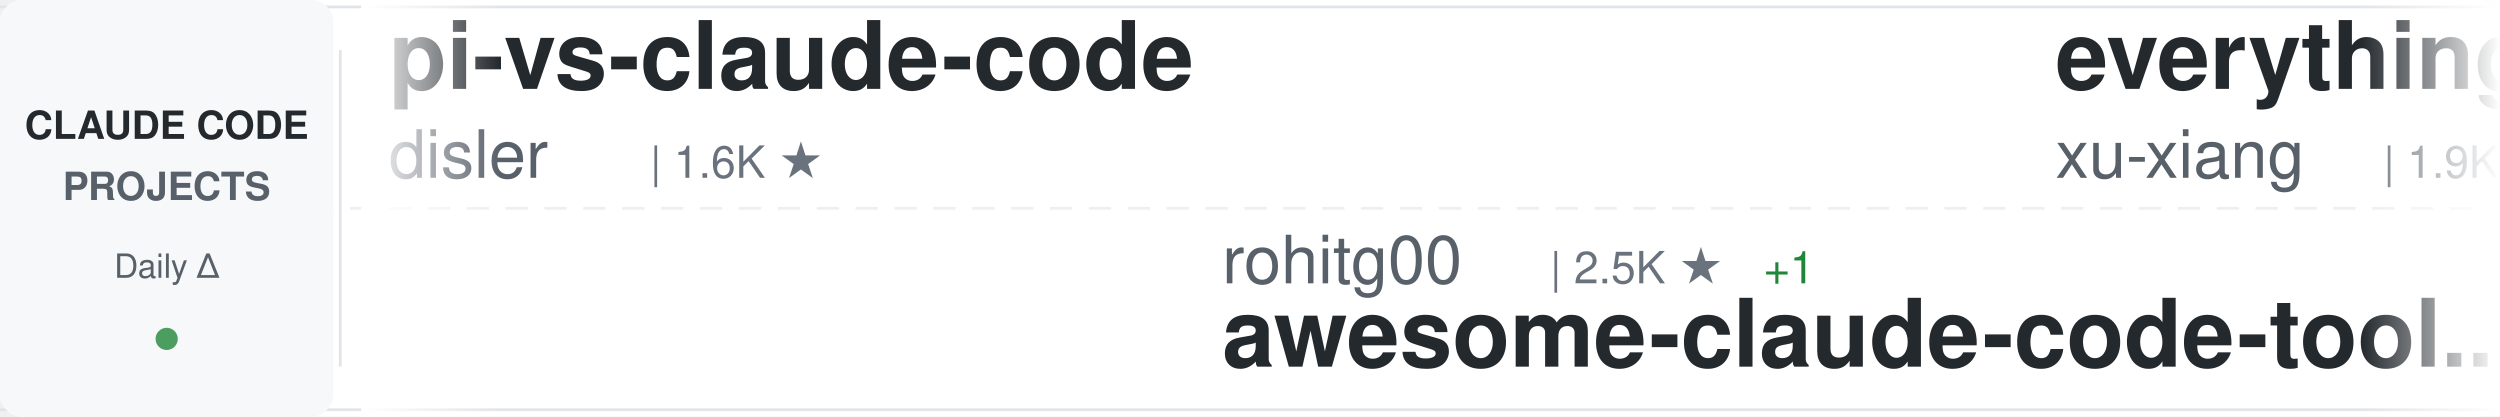
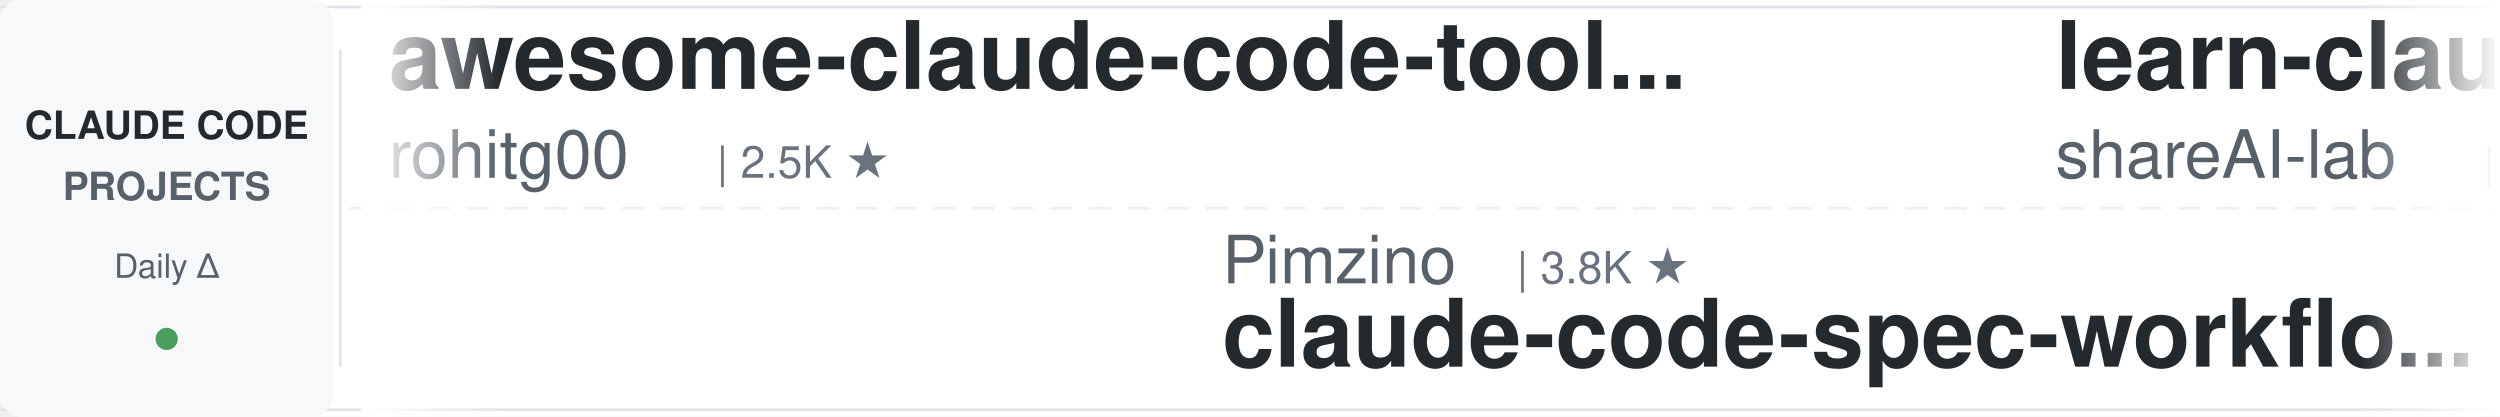
<svg xmlns="http://www.w3.org/2000/svg" width="900" height="150">
  <defs>
    <linearGradient id="awesomeLeftFade" x1="0%" y1="0%" x2="100%" y2="0%">
      <stop offset="0%" style="stop-color:#ffffff;stop-opacity:1" />
      <stop offset="100%" style="stop-color:#ffffff;stop-opacity:0" />
    </linearGradient>
    <linearGradient id="awesomeRightFade" x1="0%" y1="0%" x2="100%" y2="0%">
      <stop offset="0%" style="stop-color:#ffffff;stop-opacity:0" />
      <stop offset="100%" style="stop-color:#ffffff;stop-opacity:1" />
    </linearGradient>
  </defs>
  <rect width="900" height="150" fill="#ffffff" rx="8" />
  <rect x="0" y="2" width="900" height="1" fill="#e1e4e8" />
  <rect x="0" y="147" width="900" height="1" fill="#e1e4e8" />
  <line x1="0" y1="75" x2="900" y2="75" stroke="#e1e4e8" stroke-width="1" stroke-dasharray="8 6" opacity="0.6" />
  <rect x="0" y="0" width="120" height="150" fill="#f6f8fa" rx="8" />
  <text x="60" y="50" font-family="-apple-system, BlinkMacSystemFont, 'Segoe UI', Helvetica, Arial, sans-serif" font-size="14" font-weight="600" fill="#24292e" text-anchor="middle">CLAUDE CODE</text>
  <text x="60" y="72" font-family="-apple-system, BlinkMacSystemFont, 'Segoe UI', Helvetica, Arial, sans-serif" font-size="14" font-weight="600" fill="#586069" text-anchor="middle">PROJECTS</text>
  <text x="60" y="100" font-family="-apple-system, BlinkMacSystemFont, 'Segoe UI', Helvetica, Arial, sans-serif" font-size="12" font-weight="500" fill="#586069" text-anchor="middle">Daily Δ</text>
  <circle cx="60" cy="122" r="4" fill="#22863a" opacity="0.8" />
  <rect x="122" y="18" width="1" height="114" fill="#e1e4e8" />
  <clipPath id="awesomeTickerClip">
    <rect x="130" y="0" width="770" height="150" />
  </clipPath>
  <g clip-path="url(#awesomeTickerClip)">
    <g id="awesomeTickerItems">
      <animateTransform attributeName="transform" attributeType="XML" type="translate" from="0 0" to="-3000 0" dur="54s" repeatCount="indefinite" />
      <g transform="translate(0, 0)">
-         <text x="140" y="32" font-family="-apple-system, BlinkMacSystemFont, 'Segoe UI', Helvetica, Arial, sans-serif" font-size="34" font-weight="600" fill="#24292e">pi-vs-claude-code</text>
-         <text x="140" y="64" font-family="-apple-system, BlinkMacSystemFont, 'Segoe UI', Helvetica, Arial, sans-serif" font-size="24" font-weight="400" fill="#586069">disler</text>
-         <text x="234" y="64" font-family="-apple-system, BlinkMacSystemFont, 'Segoe UI', Helvetica, Arial, sans-serif" font-size="16" font-weight="500" fill="#6a737d">| 1.6K ★</text>
+         <text x="140" y="32" font-family="-apple-system, BlinkMacSystemFont, 'Segoe UI', Helvetica, Arial, sans-serif" font-size="34" font-weight="600" fill="#24292e">awesome-claude-code-tool...</text>
+         <text x="140" y="64" font-family="-apple-system, BlinkMacSystemFont, 'Segoe UI', Helvetica, Arial, sans-serif" font-size="24" font-weight="400" fill="#586069">rohitg00</text>
+         <text x="258" y="64" font-family="-apple-system, BlinkMacSystemFont, 'Segoe UI', Helvetica, Arial, sans-serif" font-size="16" font-weight="500" fill="#6a737d">| 2.5K ★</text>
      </g>
      <g transform="translate(300, 0)">
-         <text x="140" y="102" font-family="-apple-system, BlinkMacSystemFont, 'Segoe UI', Helvetica, Arial, sans-serif" font-size="24" font-weight="400" fill="#586069">rohitg00</text>
-         <text x="258" y="102" font-family="-apple-system, BlinkMacSystemFont, 'Segoe UI', Helvetica, Arial, sans-serif" font-size="16" font-weight="500" fill="#6a737d">| 2.5K ★</text>
-         <text x="335" y="102" font-family="-apple-system, BlinkMacSystemFont, 'Segoe UI', Helvetica, Arial, sans-serif" font-size="16" font-weight="500" fill="#22863a"> +1</text>
-         <text x="140" y="132" font-family="-apple-system, BlinkMacSystemFont, 'Segoe UI', Helvetica, Arial, sans-serif" font-size="34" font-weight="600" fill="#24292e">awesome-claude-code-tool...</text>
+         <text x="140" y="102" font-family="-apple-system, BlinkMacSystemFont, 'Segoe UI', Helvetica, Arial, sans-serif" font-size="24" font-weight="400" fill="#586069">Pimzino</text>
+         <text x="246" y="102" font-family="-apple-system, BlinkMacSystemFont, 'Segoe UI', Helvetica, Arial, sans-serif" font-size="16" font-weight="500" fill="#6a737d">| 3.8K ★</text>
+         <text x="140" y="132" font-family="-apple-system, BlinkMacSystemFont, 'Segoe UI', Helvetica, Arial, sans-serif" font-size="34" font-weight="600" fill="#24292e">claude-code-spec-workflo...</text>
      </g>
      <g transform="translate(600, 0)">
-         <text x="140" y="32" font-family="-apple-system, BlinkMacSystemFont, 'Segoe UI', Helvetica, Arial, sans-serif" font-size="34" font-weight="600" fill="#24292e">everything-claude-code-z...</text>
-         <text x="140" y="64" font-family="-apple-system, BlinkMacSystemFont, 'Segoe UI', Helvetica, Arial, sans-serif" font-size="24" font-weight="400" fill="#586069">xu-xiang</text>
-         <text x="258" y="64" font-family="-apple-system, BlinkMacSystemFont, 'Segoe UI', Helvetica, Arial, sans-serif" font-size="16" font-weight="500" fill="#6a737d">| 1.9K ★</text>
-         <text x="335" y="64" font-family="-apple-system, BlinkMacSystemFont, 'Segoe UI', Helvetica, Arial, sans-serif" font-size="16" font-weight="500" fill="#22863a"> +1</text>
+         <text x="140" y="32" font-family="-apple-system, BlinkMacSystemFont, 'Segoe UI', Helvetica, Arial, sans-serif" font-size="34" font-weight="600" fill="#24292e">learn-claude-code</text>
+         <text x="140" y="64" font-family="-apple-system, BlinkMacSystemFont, 'Segoe UI', Helvetica, Arial, sans-serif" font-size="24" font-weight="400" fill="#586069">shareAI-lab</text>
+         <text x="294" y="64" font-family="-apple-system, BlinkMacSystemFont, 'Segoe UI', Helvetica, Arial, sans-serif" font-size="16" font-weight="500" fill="#6a737d">| 74.1K ★</text>
+         <text x="380" y="64" font-family="-apple-system, BlinkMacSystemFont, 'Segoe UI', Helvetica, Arial, sans-serif" font-size="16" font-weight="500" fill="#22863a"> +11</text>
      </g>
      <g transform="translate(900, 0)">
-         <text x="140" y="102" font-family="-apple-system, BlinkMacSystemFont, 'Segoe UI', Helvetica, Arial, sans-serif" font-size="24" font-weight="400" fill="#586069">andrew-kramer-inno</text>
-         <text x="378" y="102" font-family="-apple-system, BlinkMacSystemFont, 'Segoe UI', Helvetica, Arial, sans-serif" font-size="16" font-weight="500" fill="#6a737d">| 593 ★</text>
-         <text x="140" y="132" font-family="-apple-system, BlinkMacSystemFont, 'Segoe UI', Helvetica, Arial, sans-serif" font-size="34" font-weight="600" fill="#24292e">claude-code-source-build</text>
+         <text x="140" y="102" font-family="-apple-system, BlinkMacSystemFont, 'Segoe UI', Helvetica, Arial, sans-serif" font-size="24" font-weight="400" fill="#586069">edmund-io</text>
+         <text x="270" y="102" font-family="-apple-system, BlinkMacSystemFont, 'Segoe UI', Helvetica, Arial, sans-serif" font-size="16" font-weight="500" fill="#6a737d">| 1.5K ★</text>
+         <text x="140" y="132" font-family="-apple-system, BlinkMacSystemFont, 'Segoe UI', Helvetica, Arial, sans-serif" font-size="34" font-weight="600" fill="#24292e">edmunds-claude-code</text>
      </g>
      <g transform="translate(1200, 0)">
-         <text x="140" y="32" font-family="-apple-system, BlinkMacSystemFont, 'Segoe UI', Helvetica, Arial, sans-serif" font-size="34" font-weight="600" fill="#24292e">claude-code-analysis</text>
-         <text x="140" y="64" font-family="-apple-system, BlinkMacSystemFont, 'Segoe UI', Helvetica, Arial, sans-serif" font-size="24" font-weight="400" fill="#586069">liuup</text>
-         <text x="222" y="64" font-family="-apple-system, BlinkMacSystemFont, 'Segoe UI', Helvetica, Arial, sans-serif" font-size="16" font-weight="500" fill="#6a737d">| 3.8K ★</text>
-         <text x="299" y="64" font-family="-apple-system, BlinkMacSystemFont, 'Segoe UI', Helvetica, Arial, sans-serif" font-size="16" font-weight="500" fill="#22863a"> +1</text>
+         <text x="140" y="32" font-family="-apple-system, BlinkMacSystemFont, 'Segoe UI', Helvetica, Arial, sans-serif" font-size="34" font-weight="600" fill="#24292e">claude-code-infrastructu...</text>
+         <text x="140" y="64" font-family="-apple-system, BlinkMacSystemFont, 'Segoe UI', Helvetica, Arial, sans-serif" font-size="24" font-weight="400" fill="#586069">diet103</text>
+         <text x="246" y="64" font-family="-apple-system, BlinkMacSystemFont, 'Segoe UI', Helvetica, Arial, sans-serif" font-size="16" font-weight="500" fill="#6a737d">| 10.0K ★</text>
      </g>
      <g transform="translate(1500, 0)">
-         <text x="140" y="102" font-family="-apple-system, BlinkMacSystemFont, 'Segoe UI', Helvetica, Arial, sans-serif" font-size="24" font-weight="400" fill="#586069">musistudio</text>
-         <text x="282" y="102" font-family="-apple-system, BlinkMacSystemFont, 'Segoe UI', Helvetica, Arial, sans-serif" font-size="16" font-weight="500" fill="#6a737d">| 36.6K ★</text>
-         <text x="368" y="102" font-family="-apple-system, BlinkMacSystemFont, 'Segoe UI', Helvetica, Arial, sans-serif" font-size="16" font-weight="500" fill="#22863a"> +2</text>
-         <text x="140" y="132" font-family="-apple-system, BlinkMacSystemFont, 'Segoe UI', Helvetica, Arial, sans-serif" font-size="34" font-weight="600" fill="#24292e">claude-code-router</text>
+         <text x="140" y="102" font-family="-apple-system, BlinkMacSystemFont, 'Segoe UI', Helvetica, Arial, sans-serif" font-size="24" font-weight="400" fill="#586069">jqueryscript</text>
+         <text x="306" y="102" font-family="-apple-system, BlinkMacSystemFont, 'Segoe UI', Helvetica, Arial, sans-serif" font-size="16" font-weight="500" fill="#6a737d">| 498 ★</text>
+         <text x="140" y="132" font-family="-apple-system, BlinkMacSystemFont, 'Segoe UI', Helvetica, Arial, sans-serif" font-size="34" font-weight="600" fill="#24292e">awesome-claude-code</text>
      </g>
      <g transform="translate(1800, 0)">
-         <text x="140" y="32" font-family="-apple-system, BlinkMacSystemFont, 'Segoe UI', Helvetica, Arial, sans-serif" font-size="34" font-weight="600" fill="#24292e">claude-code-harness</text>
-         <text x="140" y="64" font-family="-apple-system, BlinkMacSystemFont, 'Segoe UI', Helvetica, Arial, sans-serif" font-size="24" font-weight="400" fill="#586069">Chachamaru127</text>
-         <text x="318" y="64" font-family="-apple-system, BlinkMacSystemFont, 'Segoe UI', Helvetica, Arial, sans-serif" font-size="16" font-weight="500" fill="#6a737d">| 3.1K ★</text>
+         <text x="140" y="32" font-family="-apple-system, BlinkMacSystemFont, 'Segoe UI', Helvetica, Arial, sans-serif" font-size="34" font-weight="600" fill="#24292e">claude-code-system-promp...</text>
+         <text x="140" y="64" font-family="-apple-system, BlinkMacSystemFont, 'Segoe UI', Helvetica, Arial, sans-serif" font-size="24" font-weight="400" fill="#586069">Piebald-AI</text>
+         <text x="282" y="64" font-family="-apple-system, BlinkMacSystemFont, 'Segoe UI', Helvetica, Arial, sans-serif" font-size="16" font-weight="500" fill="#6a737d">| 12.3K ★</text>
+         <text x="368" y="64" font-family="-apple-system, BlinkMacSystemFont, 'Segoe UI', Helvetica, Arial, sans-serif" font-size="16" font-weight="500" fill="#22863a"> +4</text>
      </g>
      <g transform="translate(2100, 0)">
-         <text x="140" y="102" font-family="-apple-system, BlinkMacSystemFont, 'Segoe UI', Helvetica, Arial, sans-serif" font-size="24" font-weight="400" fill="#586069">RichardAtCT</text>
-         <text x="294" y="102" font-family="-apple-system, BlinkMacSystemFont, 'Segoe UI', Helvetica, Arial, sans-serif" font-size="16" font-weight="500" fill="#6a737d">| 2.8K ★</text>
-         <text x="140" y="132" font-family="-apple-system, BlinkMacSystemFont, 'Segoe UI', Helvetica, Arial, sans-serif" font-size="34" font-weight="600" fill="#24292e">claude-code-telegram</text>
+         <text x="140" y="102" font-family="-apple-system, BlinkMacSystemFont, 'Segoe UI', Helvetica, Arial, sans-serif" font-size="24" font-weight="400" fill="#586069">Yeachan-Heo</text>
+         <text x="294" y="102" font-family="-apple-system, BlinkMacSystemFont, 'Segoe UI', Helvetica, Arial, sans-serif" font-size="16" font-weight="500" fill="#6a737d">| 38.5K ★</text>
+         <text x="380" y="102" font-family="-apple-system, BlinkMacSystemFont, 'Segoe UI', Helvetica, Arial, sans-serif" font-size="16" font-weight="500" fill="#22863a"> +1</text>
+         <text x="140" y="132" font-family="-apple-system, BlinkMacSystemFont, 'Segoe UI', Helvetica, Arial, sans-serif" font-size="34" font-weight="600" fill="#24292e">oh-my-claudecode</text>
      </g>
      <g transform="translate(2400, 0)">
-         <text x="140" y="32" font-family="-apple-system, BlinkMacSystemFont, 'Segoe UI', Helvetica, Arial, sans-serif" font-size="34" font-weight="600" fill="#24292e">claude-code-from-source</text>
-         <text x="140" y="64" font-family="-apple-system, BlinkMacSystemFont, 'Segoe UI', Helvetica, Arial, sans-serif" font-size="24" font-weight="400" fill="#586069">alejandrobalderas</text>
-         <text x="366" y="64" font-family="-apple-system, BlinkMacSystemFont, 'Segoe UI', Helvetica, Arial, sans-serif" font-size="16" font-weight="500" fill="#6a737d">| 2.8K ★</text>
+         <text x="140" y="32" font-family="-apple-system, BlinkMacSystemFont, 'Segoe UI', Helvetica, Arial, sans-serif" font-size="34" font-weight="600" fill="#24292e">claude-code-ultimate-gui...</text>
+         <text x="140" y="64" font-family="-apple-system, BlinkMacSystemFont, 'Segoe UI', Helvetica, Arial, sans-serif" font-size="24" font-weight="400" fill="#586069">FlorianBruniaux</text>
+         <text x="342" y="64" font-family="-apple-system, BlinkMacSystemFont, 'Segoe UI', Helvetica, Arial, sans-serif" font-size="16" font-weight="500" fill="#6a737d">| 5.7K ★</text>
+         <text x="419" y="64" font-family="-apple-system, BlinkMacSystemFont, 'Segoe UI', Helvetica, Arial, sans-serif" font-size="16" font-weight="500" fill="#22863a"> +3</text>
      </g>
      <g transform="translate(2700, 0)">
-         <text x="140" y="102" font-family="-apple-system, BlinkMacSystemFont, 'Segoe UI', Helvetica, Arial, sans-serif" font-size="24" font-weight="400" fill="#586069">AICoderTudou</text>
-         <text x="306" y="102" font-family="-apple-system, BlinkMacSystemFont, 'Segoe UI', Helvetica, Arial, sans-serif" font-size="16" font-weight="500" fill="#6a737d">| 497 ★</text>
-         <text x="140" y="132" font-family="-apple-system, BlinkMacSystemFont, 'Segoe UI', Helvetica, Arial, sans-serif" font-size="34" font-weight="600" fill="#24292e">claude-code-tudou</text>
+         <text x="140" y="102" font-family="-apple-system, BlinkMacSystemFont, 'Segoe UI', Helvetica, Arial, sans-serif" font-size="24" font-weight="400" fill="#586069">disler</text>
+         <text x="234" y="102" font-family="-apple-system, BlinkMacSystemFont, 'Segoe UI', Helvetica, Arial, sans-serif" font-size="16" font-weight="500" fill="#6a737d">| 3.9K ★</text>
+         <text x="140" y="132" font-family="-apple-system, BlinkMacSystemFont, 'Segoe UI', Helvetica, Arial, sans-serif" font-size="34" font-weight="600" fill="#24292e">claude-code-hooks-master...</text>
      </g>
      <g transform="translate(3000, 0)">
-         <text x="140" y="32" font-family="-apple-system, BlinkMacSystemFont, 'Segoe UI', Helvetica, Arial, sans-serif" font-size="34" font-weight="600" fill="#24292e">pi-vs-claude-code</text>
-         <text x="140" y="64" font-family="-apple-system, BlinkMacSystemFont, 'Segoe UI', Helvetica, Arial, sans-serif" font-size="24" font-weight="400" fill="#586069">disler</text>
-         <text x="234" y="64" font-family="-apple-system, BlinkMacSystemFont, 'Segoe UI', Helvetica, Arial, sans-serif" font-size="16" font-weight="500" fill="#6a737d">| 1.6K ★</text>
+         <text x="140" y="32" font-family="-apple-system, BlinkMacSystemFont, 'Segoe UI', Helvetica, Arial, sans-serif" font-size="34" font-weight="600" fill="#24292e">awesome-claude-code-tool...</text>
+         <text x="140" y="64" font-family="-apple-system, BlinkMacSystemFont, 'Segoe UI', Helvetica, Arial, sans-serif" font-size="24" font-weight="400" fill="#586069">rohitg00</text>
+         <text x="258" y="64" font-family="-apple-system, BlinkMacSystemFont, 'Segoe UI', Helvetica, Arial, sans-serif" font-size="16" font-weight="500" fill="#6a737d">| 2.5K ★</text>
      </g>
      <g transform="translate(3300, 0)">
-         <text x="140" y="102" font-family="-apple-system, BlinkMacSystemFont, 'Segoe UI', Helvetica, Arial, sans-serif" font-size="24" font-weight="400" fill="#586069">rohitg00</text>
-         <text x="258" y="102" font-family="-apple-system, BlinkMacSystemFont, 'Segoe UI', Helvetica, Arial, sans-serif" font-size="16" font-weight="500" fill="#6a737d">| 2.5K ★</text>
-         <text x="335" y="102" font-family="-apple-system, BlinkMacSystemFont, 'Segoe UI', Helvetica, Arial, sans-serif" font-size="16" font-weight="500" fill="#22863a"> +1</text>
-         <text x="140" y="132" font-family="-apple-system, BlinkMacSystemFont, 'Segoe UI', Helvetica, Arial, sans-serif" font-size="34" font-weight="600" fill="#24292e">awesome-claude-code-tool...</text>
+         <text x="140" y="102" font-family="-apple-system, BlinkMacSystemFont, 'Segoe UI', Helvetica, Arial, sans-serif" font-size="24" font-weight="400" fill="#586069">Pimzino</text>
+         <text x="246" y="102" font-family="-apple-system, BlinkMacSystemFont, 'Segoe UI', Helvetica, Arial, sans-serif" font-size="16" font-weight="500" fill="#6a737d">| 3.8K ★</text>
+         <text x="140" y="132" font-family="-apple-system, BlinkMacSystemFont, 'Segoe UI', Helvetica, Arial, sans-serif" font-size="34" font-weight="600" fill="#24292e">claude-code-spec-workflo...</text>
      </g>
      <g transform="translate(3600, 0)">
-         <text x="140" y="32" font-family="-apple-system, BlinkMacSystemFont, 'Segoe UI', Helvetica, Arial, sans-serif" font-size="34" font-weight="600" fill="#24292e">everything-claude-code-z...</text>
-         <text x="140" y="64" font-family="-apple-system, BlinkMacSystemFont, 'Segoe UI', Helvetica, Arial, sans-serif" font-size="24" font-weight="400" fill="#586069">xu-xiang</text>
-         <text x="258" y="64" font-family="-apple-system, BlinkMacSystemFont, 'Segoe UI', Helvetica, Arial, sans-serif" font-size="16" font-weight="500" fill="#6a737d">| 1.9K ★</text>
-         <text x="335" y="64" font-family="-apple-system, BlinkMacSystemFont, 'Segoe UI', Helvetica, Arial, sans-serif" font-size="16" font-weight="500" fill="#22863a"> +1</text>
+         <text x="140" y="32" font-family="-apple-system, BlinkMacSystemFont, 'Segoe UI', Helvetica, Arial, sans-serif" font-size="34" font-weight="600" fill="#24292e">learn-claude-code</text>
+         <text x="140" y="64" font-family="-apple-system, BlinkMacSystemFont, 'Segoe UI', Helvetica, Arial, sans-serif" font-size="24" font-weight="400" fill="#586069">shareAI-lab</text>
+         <text x="294" y="64" font-family="-apple-system, BlinkMacSystemFont, 'Segoe UI', Helvetica, Arial, sans-serif" font-size="16" font-weight="500" fill="#6a737d">| 74.1K ★</text>
+         <text x="380" y="64" font-family="-apple-system, BlinkMacSystemFont, 'Segoe UI', Helvetica, Arial, sans-serif" font-size="16" font-weight="500" fill="#22863a"> +11</text>
      </g>
      <g transform="translate(3900, 0)">
-         <text x="140" y="102" font-family="-apple-system, BlinkMacSystemFont, 'Segoe UI', Helvetica, Arial, sans-serif" font-size="24" font-weight="400" fill="#586069">andrew-kramer-inno</text>
-         <text x="378" y="102" font-family="-apple-system, BlinkMacSystemFont, 'Segoe UI', Helvetica, Arial, sans-serif" font-size="16" font-weight="500" fill="#6a737d">| 593 ★</text>
-         <text x="140" y="132" font-family="-apple-system, BlinkMacSystemFont, 'Segoe UI', Helvetica, Arial, sans-serif" font-size="34" font-weight="600" fill="#24292e">claude-code-source-build</text>
+         <text x="140" y="102" font-family="-apple-system, BlinkMacSystemFont, 'Segoe UI', Helvetica, Arial, sans-serif" font-size="24" font-weight="400" fill="#586069">edmund-io</text>
+         <text x="270" y="102" font-family="-apple-system, BlinkMacSystemFont, 'Segoe UI', Helvetica, Arial, sans-serif" font-size="16" font-weight="500" fill="#6a737d">| 1.5K ★</text>
+         <text x="140" y="132" font-family="-apple-system, BlinkMacSystemFont, 'Segoe UI', Helvetica, Arial, sans-serif" font-size="34" font-weight="600" fill="#24292e">edmunds-claude-code</text>
      </g>
    </g>
  </g>
  <rect x="130" y="0" width="50" height="150" fill="url(#awesomeLeftFade)" />
  <rect x="850" y="0" width="50" height="150" fill="url(#awesomeRightFade)" />
</svg>
